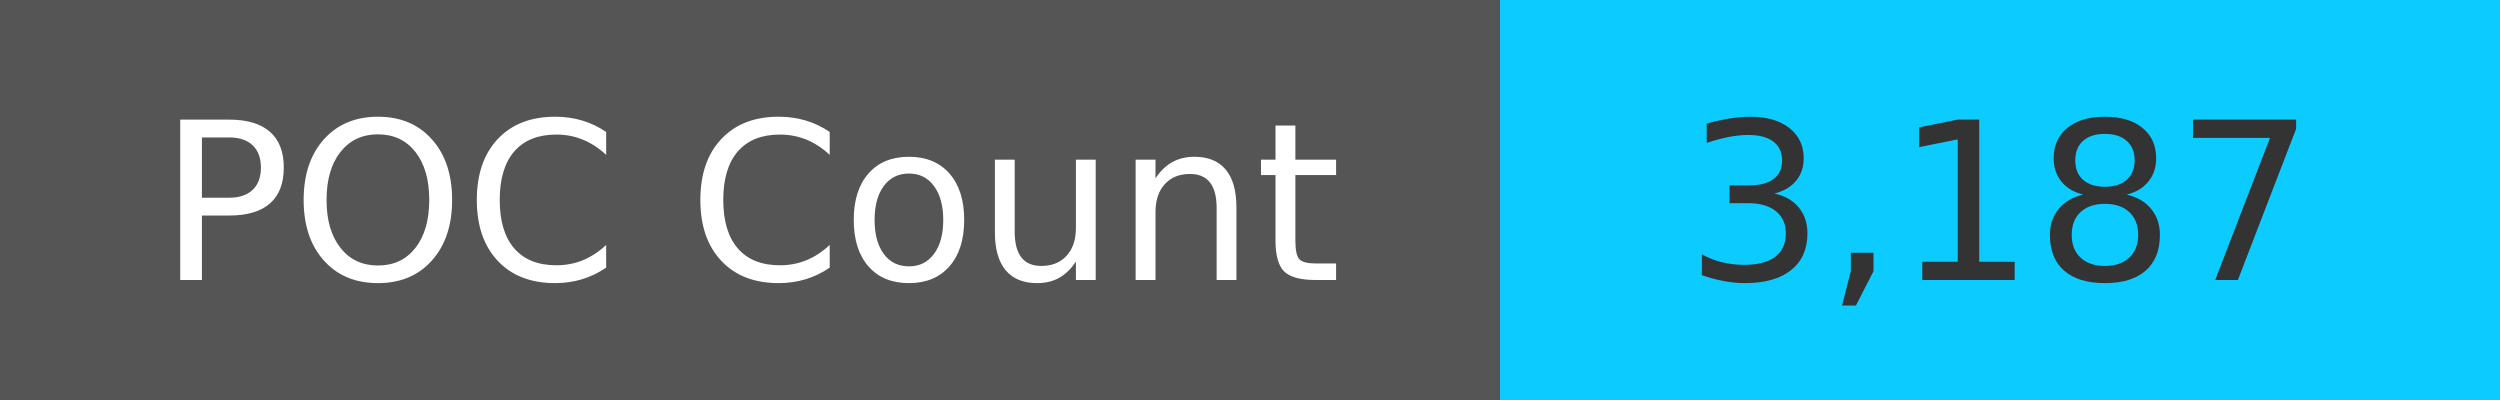
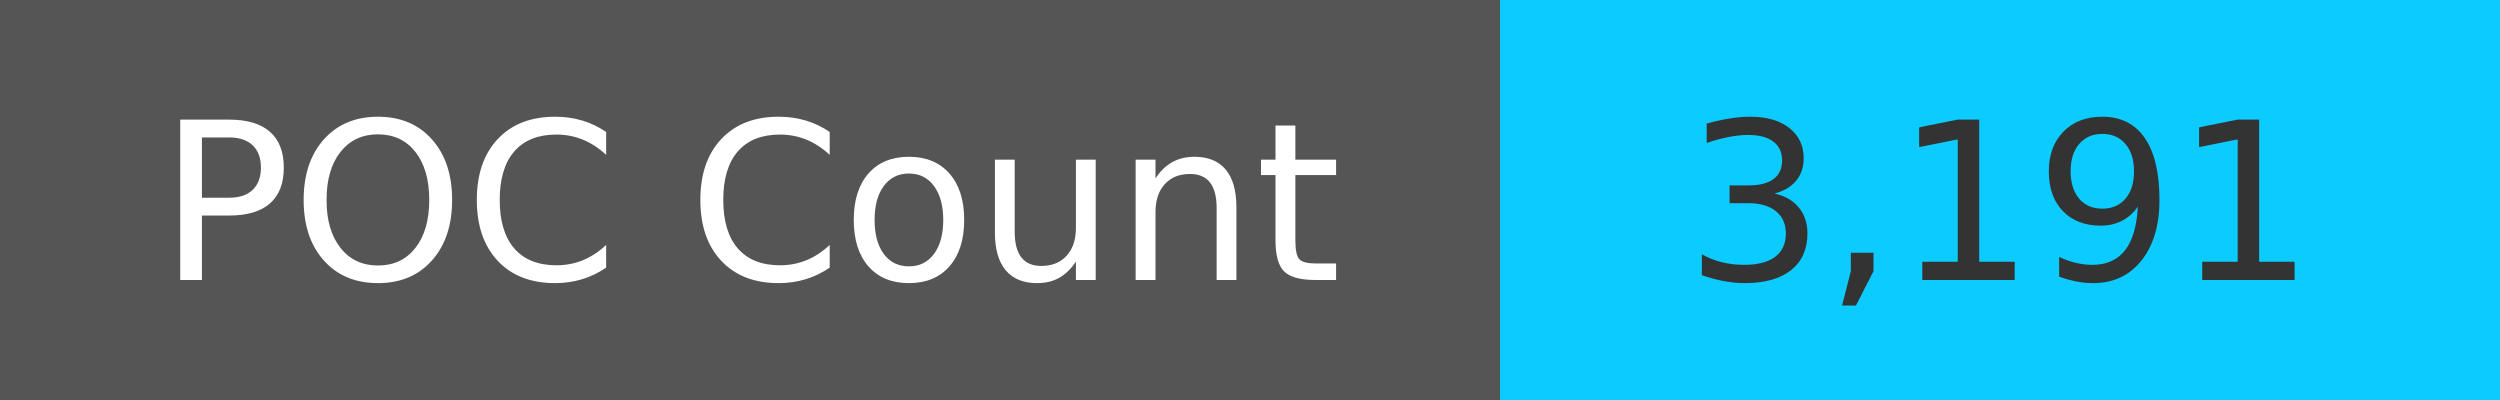
<svg xmlns="http://www.w3.org/2000/svg" width="125" height="20" role="img">
  <linearGradient id="s" x2="0" y2="100%">
    <stop offset="0" stop-color="#bbb" stop-opacity=".1" />
    <stop offset="1" stop-opacity=".1" />
  </linearGradient>
  <g>
    <rect width="75" height="20" fill="#555" />
    <rect x="75" width="267" height="20" fill="#0cccff" />
  </g>
  <g fill="#fff" text-anchor="middle" font-family="Verdana,Geneva,DejaVu Sans,sans-serif" text-rendering="geometricPrecision" font-size="110">
    <text x="375" y="140" transform="scale(.1)" fill="#fff">
            POC Count
        </text>
    <text x="1000" y="140" transform="scale(.1)" fill="#333">
-             3,187
+             3,191
        </text>
  </g>
</svg>
